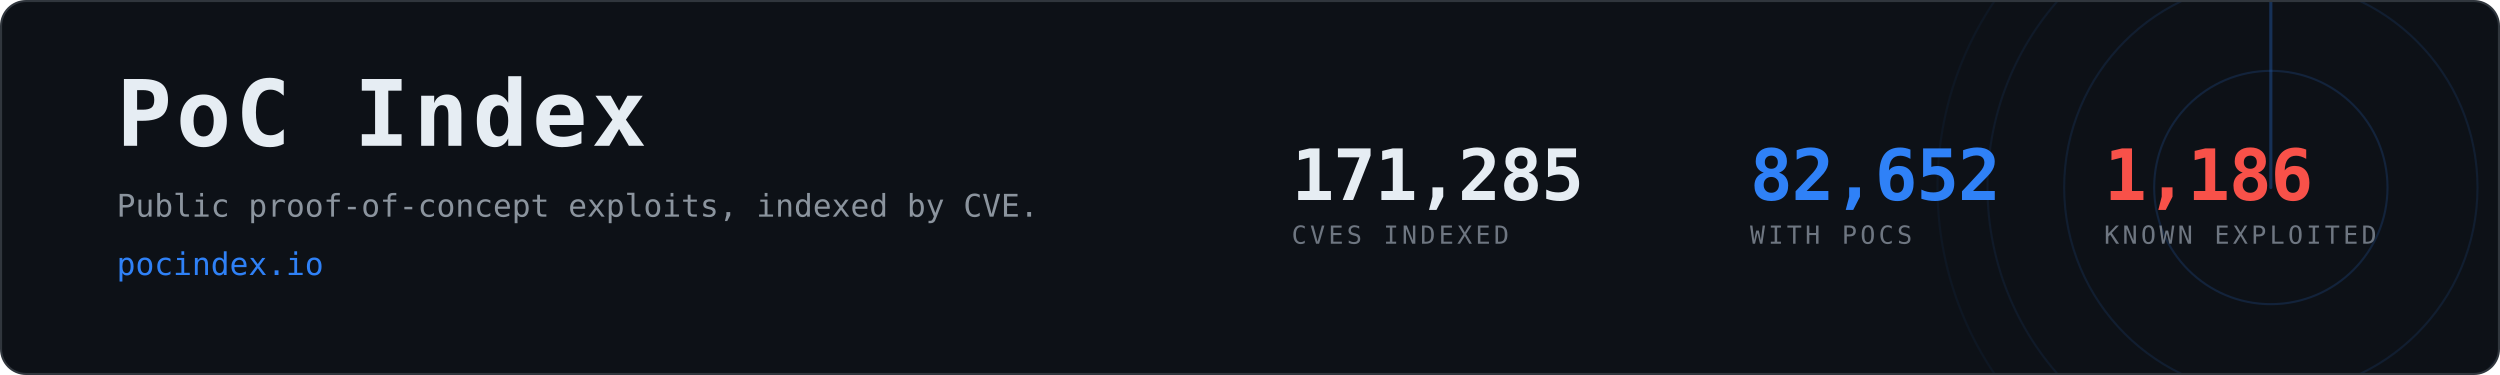
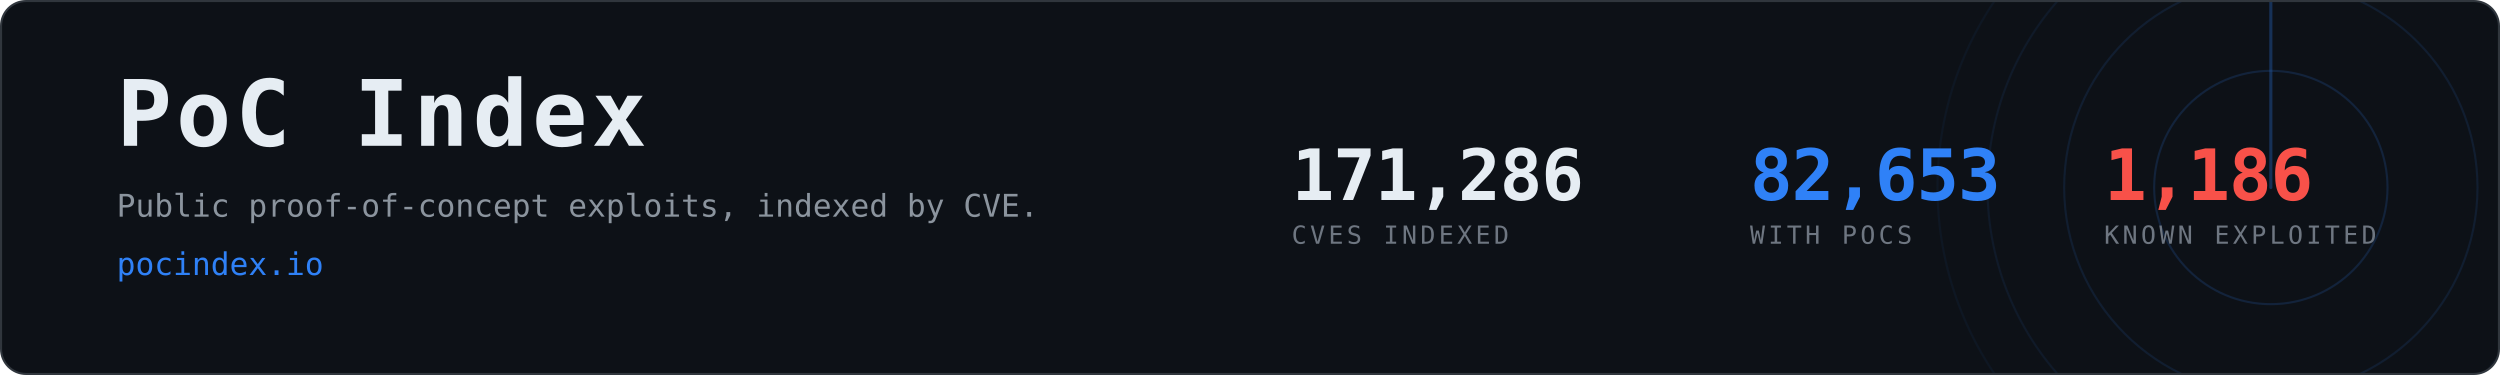
- <svg xmlns="http://www.w3.org/2000/svg" width="1200" height="180" viewBox="0 0 1200 180" role="img" aria-label="PoC Index, 82,652 CVEs with public proof-of-concept exploits">
+ <svg xmlns="http://www.w3.org/2000/svg" width="1200" height="180" viewBox="0 0 1200 180" role="img" aria-label="PoC Index, 82,653 CVEs with public proof-of-concept exploits">
  <clipPath id="card">
    <rect x="1" y="1" width="1198" height="178" rx="12" />
  </clipPath>
  <rect x="0.5" y="0.5" width="1199" height="179" rx="12" fill="#0d1117" stroke="#30363d" />
  <g clip-path="url(#card)" opacity="0.6">
    <g>
      <circle cx="1090" cy="90" r="56.0" fill="none" stroke="#2f81f7" stroke-width="1" opacity="0.270" />
      <circle cx="1090" cy="90" r="99.2" fill="none" stroke="#2f81f7" stroke-width="1" opacity="0.195" />
      <circle cx="1090" cy="90" r="136.0" fill="none" stroke="#2f81f7" stroke-width="1" opacity="0.135" />
      <circle cx="1090" cy="90" r="160.0" fill="none" stroke="#2f81f7" stroke-width="1" opacity="0.090" />
      <line x1="1090" y1="90" x2="1090" y2="-70.0" stroke="#2f81f7" stroke-width="1.5" stroke-linecap="round" opacity="0.480">
        <animateTransform attributeName="transform" type="rotate" from="0 1090 90" to="360 1090 90" dur="8s" repeatCount="indefinite" />
      </line>
    </g>
  </g>
  <text x="56" y="70" font-family="ui-monospace,SFMono-Regular,Menlo,Consolas,monospace" font-size="44" font-weight="700" fill="#e6edf3" letter-spacing="2">PoC Index</text>
  <text x="56" y="104" font-family="ui-monospace,SFMono-Regular,Menlo,Consolas,monospace" font-size="15" fill="#8b949e">
    Public proof-of-concept exploits, indexed by CVE.</text>
  <text x="56" y="132" font-family="ui-monospace,SFMono-Regular,Menlo,Consolas,monospace" font-size="15" fill="#2f81f7">pocindex.io</text>
-   <text x="620" y="96" font-family="ui-monospace,SFMono-Regular,Menlo,Consolas,monospace" font-size="34" font-weight="700" fill="#e6edf3" letter-spacing="-0.5">171,285</text>
+   <text x="620" y="96" font-family="ui-monospace,SFMono-Regular,Menlo,Consolas,monospace" font-size="34" font-weight="700" fill="#e6edf3" letter-spacing="-0.5">171,286</text>
  <text x="620" y="117" font-family="ui-monospace,SFMono-Regular,Menlo,Consolas,monospace" font-size="12" fill="#6e7681" letter-spacing="1.6">CVES INDEXED</text>
-   <text x="840" y="96" font-family="ui-monospace,SFMono-Regular,Menlo,Consolas,monospace" font-size="34" font-weight="700" fill="#2f81f7" letter-spacing="-0.5">82,652</text>
+   <text x="840" y="96" font-family="ui-monospace,SFMono-Regular,Menlo,Consolas,monospace" font-size="34" font-weight="700" fill="#2f81f7" letter-spacing="-0.5">82,653</text>
  <text x="840" y="117" font-family="ui-monospace,SFMono-Regular,Menlo,Consolas,monospace" font-size="12" fill="#6e7681" letter-spacing="1.6">WITH POCS</text>
  <text x="1010" y="96" font-family="ui-monospace,SFMono-Regular,Menlo,Consolas,monospace" font-size="34" font-weight="700" fill="#f85149" letter-spacing="-0.5">1,186</text>
  <text x="1010" y="117" font-family="ui-monospace,SFMono-Regular,Menlo,Consolas,monospace" font-size="12" fill="#6e7681" letter-spacing="1.6">KNOWN EXPLOITED</text>
</svg>
